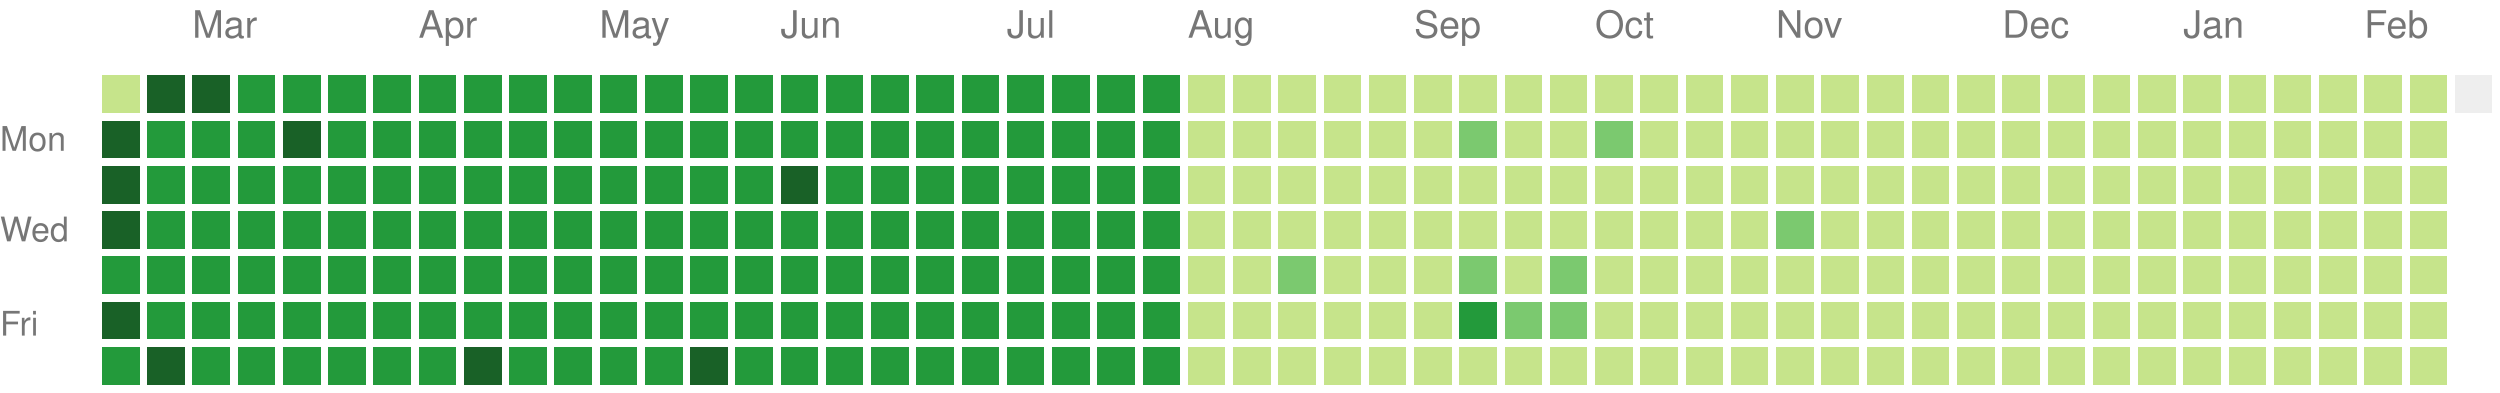
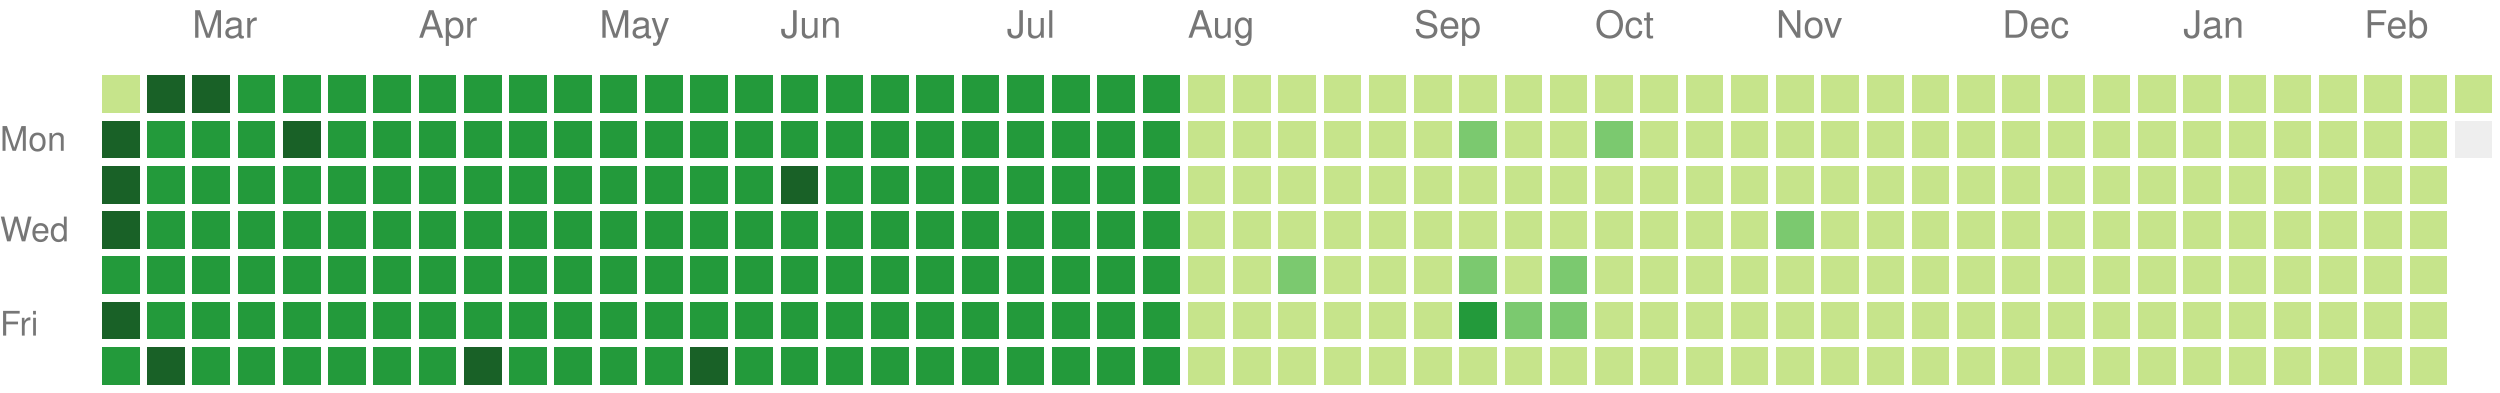
<svg xmlns="http://www.w3.org/2000/svg" version="1.1" width="663" height="104">
  <rect style="fill:#c6e48b;shape-rendering:crispedges;" data-score="1" data-date="2025-02-16" x="27" y="20" width="10" height="10" />
  <rect style="fill:#196127;shape-rendering:crispedges;" data-score="4" data-date="2025-02-23" x="39" y="20" width="10" height="10" />
  <rect style="fill:#196127;shape-rendering:crispedges;" data-score="4" data-date="2025-03-02" x="51" y="20" width="10" height="10" />
  <rect style="fill:#239a3b;shape-rendering:crispedges;" data-score="3" data-date="2025-03-09" x="63" y="20" width="10" height="10" />
  <rect style="fill:#239a3b;shape-rendering:crispedges;" data-score="3" data-date="2025-03-16" x="75" y="20" width="10" height="10" />
  <rect style="fill:#239a3b;shape-rendering:crispedges;" data-score="3" data-date="2025-03-23" x="87" y="20" width="10" height="10" />
  <rect style="fill:#239a3b;shape-rendering:crispedges;" data-score="3" data-date="2025-03-30" x="99" y="20" width="10" height="10" />
  <rect style="fill:#239a3b;shape-rendering:crispedges;" data-score="3" data-date="2025-04-06" x="111" y="20" width="10" height="10" />
  <rect style="fill:#239a3b;shape-rendering:crispedges;" data-score="3" data-date="2025-04-13" x="123" y="20" width="10" height="10" />
  <rect style="fill:#239a3b;shape-rendering:crispedges;" data-score="3" data-date="2025-04-20" x="135" y="20" width="10" height="10" />
  <rect style="fill:#239a3b;shape-rendering:crispedges;" data-score="3" data-date="2025-04-27" x="147" y="20" width="10" height="10" />
  <rect style="fill:#239a3b;shape-rendering:crispedges;" data-score="3" data-date="2025-05-04" x="159" y="20" width="10" height="10" />
  <rect style="fill:#239a3b;shape-rendering:crispedges;" data-score="3" data-date="2025-05-11" x="171" y="20" width="10" height="10" />
  <rect style="fill:#239a3b;shape-rendering:crispedges;" data-score="3" data-date="2025-05-18" x="183" y="20" width="10" height="10" />
  <rect style="fill:#239a3b;shape-rendering:crispedges;" data-score="3" data-date="2025-05-25" x="195" y="20" width="10" height="10" />
  <rect style="fill:#239a3b;shape-rendering:crispedges;" data-score="3" data-date="2025-06-01" x="207" y="20" width="10" height="10" />
  <rect style="fill:#239a3b;shape-rendering:crispedges;" data-score="3" data-date="2025-06-08" x="219" y="20" width="10" height="10" />
  <rect style="fill:#239a3b;shape-rendering:crispedges;" data-score="3" data-date="2025-06-15" x="231" y="20" width="10" height="10" />
  <rect style="fill:#239a3b;shape-rendering:crispedges;" data-score="3" data-date="2025-06-22" x="243" y="20" width="10" height="10" />
  <rect style="fill:#239a3b;shape-rendering:crispedges;" data-score="3" data-date="2025-06-29" x="255" y="20" width="10" height="10" />
  <rect style="fill:#239a3b;shape-rendering:crispedges;" data-score="3" data-date="2025-07-06" x="267" y="20" width="10" height="10" />
  <rect style="fill:#239a3b;shape-rendering:crispedges;" data-score="3" data-date="2025-07-13" x="279" y="20" width="10" height="10" />
  <rect style="fill:#239a3b;shape-rendering:crispedges;" data-score="3" data-date="2025-07-20" x="291" y="20" width="10" height="10" />
  <rect style="fill:#239a3b;shape-rendering:crispedges;" data-score="3" data-date="2025-07-27" x="303" y="20" width="10" height="10" />
  <rect style="fill:#c6e48b;shape-rendering:crispedges;" data-score="1" data-date="2025-08-03" x="315" y="20" width="10" height="10" />
  <rect style="fill:#c6e48b;shape-rendering:crispedges;" data-score="1" data-date="2025-08-10" x="327" y="20" width="10" height="10" />
  <rect style="fill:#c6e48b;shape-rendering:crispedges;" data-score="1" data-date="2025-08-17" x="339" y="20" width="10" height="10" />
  <rect style="fill:#c6e48b;shape-rendering:crispedges;" data-score="1" data-date="2025-08-24" x="351" y="20" width="10" height="10" />
  <rect style="fill:#c6e48b;shape-rendering:crispedges;" data-score="1" data-date="2025-08-31" x="363" y="20" width="10" height="10" />
  <rect style="fill:#c6e48b;shape-rendering:crispedges;" data-score="1" data-date="2025-09-07" x="375" y="20" width="10" height="10" />
  <rect style="fill:#c6e48b;shape-rendering:crispedges;" data-score="1" data-date="2025-09-14" x="387" y="20" width="10" height="10" />
  <rect style="fill:#c6e48b;shape-rendering:crispedges;" data-score="1" data-date="2025-09-21" x="399" y="20" width="10" height="10" />
  <rect style="fill:#c6e48b;shape-rendering:crispedges;" data-score="1" data-date="2025-09-28" x="411" y="20" width="10" height="10" />
  <rect style="fill:#c6e48b;shape-rendering:crispedges;" data-score="1" data-date="2025-10-05" x="423" y="20" width="10" height="10" />
  <rect style="fill:#c6e48b;shape-rendering:crispedges;" data-score="1" data-date="2025-10-12" x="435" y="20" width="10" height="10" />
  <rect style="fill:#c6e48b;shape-rendering:crispedges;" data-score="1" data-date="2025-10-19" x="447" y="20" width="10" height="10" />
  <rect style="fill:#c6e48b;shape-rendering:crispedges;" data-score="1" data-date="2025-10-26" x="459" y="20" width="10" height="10" />
  <rect style="fill:#c6e48b;shape-rendering:crispedges;" data-score="1" data-date="2025-11-02" x="471" y="20" width="10" height="10" />
  <rect style="fill:#c6e48b;shape-rendering:crispedges;" data-score="1" data-date="2025-11-09" x="483" y="20" width="10" height="10" />
  <rect style="fill:#c6e48b;shape-rendering:crispedges;" data-score="1" data-date="2025-11-16" x="495" y="20" width="10" height="10" />
  <rect style="fill:#c6e48b;shape-rendering:crispedges;" data-score="1" data-date="2025-11-23" x="507" y="20" width="10" height="10" />
  <rect style="fill:#c6e48b;shape-rendering:crispedges;" data-score="1" data-date="2025-11-30" x="519" y="20" width="10" height="10" />
  <rect style="fill:#c6e48b;shape-rendering:crispedges;" data-score="1" data-date="2025-12-07" x="531" y="20" width="10" height="10" />
  <rect style="fill:#c6e48b;shape-rendering:crispedges;" data-score="1" data-date="2025-12-14" x="543" y="20" width="10" height="10" />
  <rect style="fill:#c6e48b;shape-rendering:crispedges;" data-score="1" data-date="2025-12-21" x="555" y="20" width="10" height="10" />
  <rect style="fill:#c6e48b;shape-rendering:crispedges;" data-score="1" data-date="2025-12-28" x="567" y="20" width="10" height="10" />
  <rect style="fill:#c6e48b;shape-rendering:crispedges;" data-score="1" data-date="2026-01-04" x="579" y="20" width="10" height="10" />
  <rect style="fill:#c6e48b;shape-rendering:crispedges;" data-score="1" data-date="2026-01-11" x="591" y="20" width="10" height="10" />
  <rect style="fill:#c6e48b;shape-rendering:crispedges;" data-score="1" data-date="2026-01-18" x="603" y="20" width="10" height="10" />
  <rect style="fill:#c6e48b;shape-rendering:crispedges;" data-score="1" data-date="2026-01-25" x="615" y="20" width="10" height="10" />
  <rect style="fill:#c6e48b;shape-rendering:crispedges;" data-score="1" data-date="2026-02-01" x="627" y="20" width="10" height="10" />
  <rect style="fill:#c6e48b;shape-rendering:crispedges;" data-score="1" data-date="2026-02-08" x="639" y="20" width="10" height="10" />
-   <rect style="fill:#eeeeee;shape-rendering:crispedges;" data-score="0" data-date="2026-02-15" x="651" y="20" width="10" height="10" />
+   <rect style="fill:#c6e48b;shape-rendering:crispedges;" data-score="1" data-date="2026-02-15" x="651" y="20" width="10" height="10" />
  <rect style="fill:#196127;shape-rendering:crispedges;" data-score="4" data-date="2025-02-17" x="27" y="32" width="10" height="10" />
  <rect style="fill:#239a3b;shape-rendering:crispedges;" data-score="3" data-date="2025-02-24" x="39" y="32" width="10" height="10" />
  <rect style="fill:#239a3b;shape-rendering:crispedges;" data-score="3" data-date="2025-03-03" x="51" y="32" width="10" height="10" />
  <rect style="fill:#239a3b;shape-rendering:crispedges;" data-score="3" data-date="2025-03-10" x="63" y="32" width="10" height="10" />
  <rect style="fill:#196127;shape-rendering:crispedges;" data-score="4" data-date="2025-03-17" x="75" y="32" width="10" height="10" />
  <rect style="fill:#239a3b;shape-rendering:crispedges;" data-score="3" data-date="2025-03-24" x="87" y="32" width="10" height="10" />
  <rect style="fill:#239a3b;shape-rendering:crispedges;" data-score="3" data-date="2025-03-31" x="99" y="32" width="10" height="10" />
  <rect style="fill:#239a3b;shape-rendering:crispedges;" data-score="3" data-date="2025-04-07" x="111" y="32" width="10" height="10" />
  <rect style="fill:#239a3b;shape-rendering:crispedges;" data-score="3" data-date="2025-04-14" x="123" y="32" width="10" height="10" />
  <rect style="fill:#239a3b;shape-rendering:crispedges;" data-score="3" data-date="2025-04-21" x="135" y="32" width="10" height="10" />
  <rect style="fill:#239a3b;shape-rendering:crispedges;" data-score="3" data-date="2025-04-28" x="147" y="32" width="10" height="10" />
  <rect style="fill:#239a3b;shape-rendering:crispedges;" data-score="3" data-date="2025-05-05" x="159" y="32" width="10" height="10" />
  <rect style="fill:#239a3b;shape-rendering:crispedges;" data-score="3" data-date="2025-05-12" x="171" y="32" width="10" height="10" />
  <rect style="fill:#239a3b;shape-rendering:crispedges;" data-score="3" data-date="2025-05-19" x="183" y="32" width="10" height="10" />
  <rect style="fill:#239a3b;shape-rendering:crispedges;" data-score="3" data-date="2025-05-26" x="195" y="32" width="10" height="10" />
  <rect style="fill:#239a3b;shape-rendering:crispedges;" data-score="3" data-date="2025-06-02" x="207" y="32" width="10" height="10" />
  <rect style="fill:#239a3b;shape-rendering:crispedges;" data-score="3" data-date="2025-06-09" x="219" y="32" width="10" height="10" />
  <rect style="fill:#239a3b;shape-rendering:crispedges;" data-score="3" data-date="2025-06-16" x="231" y="32" width="10" height="10" />
  <rect style="fill:#239a3b;shape-rendering:crispedges;" data-score="3" data-date="2025-06-23" x="243" y="32" width="10" height="10" />
  <rect style="fill:#239a3b;shape-rendering:crispedges;" data-score="3" data-date="2025-06-30" x="255" y="32" width="10" height="10" />
  <rect style="fill:#239a3b;shape-rendering:crispedges;" data-score="3" data-date="2025-07-07" x="267" y="32" width="10" height="10" />
  <rect style="fill:#239a3b;shape-rendering:crispedges;" data-score="3" data-date="2025-07-14" x="279" y="32" width="10" height="10" />
  <rect style="fill:#239a3b;shape-rendering:crispedges;" data-score="3" data-date="2025-07-21" x="291" y="32" width="10" height="10" />
  <rect style="fill:#239a3b;shape-rendering:crispedges;" data-score="3" data-date="2025-07-28" x="303" y="32" width="10" height="10" />
  <rect style="fill:#c6e48b;shape-rendering:crispedges;" data-score="1" data-date="2025-08-04" x="315" y="32" width="10" height="10" />
  <rect style="fill:#c6e48b;shape-rendering:crispedges;" data-score="1" data-date="2025-08-11" x="327" y="32" width="10" height="10" />
  <rect style="fill:#c6e48b;shape-rendering:crispedges;" data-score="1" data-date="2025-08-18" x="339" y="32" width="10" height="10" />
  <rect style="fill:#c6e48b;shape-rendering:crispedges;" data-score="1" data-date="2025-08-25" x="351" y="32" width="10" height="10" />
  <rect style="fill:#c6e48b;shape-rendering:crispedges;" data-score="1" data-date="2025-09-01" x="363" y="32" width="10" height="10" />
  <rect style="fill:#c6e48b;shape-rendering:crispedges;" data-score="1" data-date="2025-09-08" x="375" y="32" width="10" height="10" />
  <rect style="fill:#7bc96f;shape-rendering:crispedges;" data-score="2" data-date="2025-09-15" x="387" y="32" width="10" height="10" />
  <rect style="fill:#c6e48b;shape-rendering:crispedges;" data-score="1" data-date="2025-09-22" x="399" y="32" width="10" height="10" />
  <rect style="fill:#c6e48b;shape-rendering:crispedges;" data-score="1" data-date="2025-09-29" x="411" y="32" width="10" height="10" />
  <rect style="fill:#7bc96f;shape-rendering:crispedges;" data-score="2" data-date="2025-10-06" x="423" y="32" width="10" height="10" />
  <rect style="fill:#c6e48b;shape-rendering:crispedges;" data-score="1" data-date="2025-10-13" x="435" y="32" width="10" height="10" />
  <rect style="fill:#c6e48b;shape-rendering:crispedges;" data-score="1" data-date="2025-10-20" x="447" y="32" width="10" height="10" />
  <rect style="fill:#c6e48b;shape-rendering:crispedges;" data-score="1" data-date="2025-10-27" x="459" y="32" width="10" height="10" />
  <rect style="fill:#c6e48b;shape-rendering:crispedges;" data-score="1" data-date="2025-11-03" x="471" y="32" width="10" height="10" />
  <rect style="fill:#c6e48b;shape-rendering:crispedges;" data-score="1" data-date="2025-11-10" x="483" y="32" width="10" height="10" />
  <rect style="fill:#c6e48b;shape-rendering:crispedges;" data-score="1" data-date="2025-11-17" x="495" y="32" width="10" height="10" />
  <rect style="fill:#c6e48b;shape-rendering:crispedges;" data-score="1" data-date="2025-11-24" x="507" y="32" width="10" height="10" />
  <rect style="fill:#c6e48b;shape-rendering:crispedges;" data-score="1" data-date="2025-12-01" x="519" y="32" width="10" height="10" />
  <rect style="fill:#c6e48b;shape-rendering:crispedges;" data-score="1" data-date="2025-12-08" x="531" y="32" width="10" height="10" />
  <rect style="fill:#c6e48b;shape-rendering:crispedges;" data-score="1" data-date="2025-12-15" x="543" y="32" width="10" height="10" />
  <rect style="fill:#c6e48b;shape-rendering:crispedges;" data-score="1" data-date="2025-12-22" x="555" y="32" width="10" height="10" />
  <rect style="fill:#c6e48b;shape-rendering:crispedges;" data-score="1" data-date="2025-12-29" x="567" y="32" width="10" height="10" />
  <rect style="fill:#c6e48b;shape-rendering:crispedges;" data-score="1" data-date="2026-01-05" x="579" y="32" width="10" height="10" />
  <rect style="fill:#c6e48b;shape-rendering:crispedges;" data-score="1" data-date="2026-01-12" x="591" y="32" width="10" height="10" />
  <rect style="fill:#c6e48b;shape-rendering:crispedges;" data-score="1" data-date="2026-01-19" x="603" y="32" width="10" height="10" />
  <rect style="fill:#c6e48b;shape-rendering:crispedges;" data-score="1" data-date="2026-01-26" x="615" y="32" width="10" height="10" />
  <rect style="fill:#c6e48b;shape-rendering:crispedges;" data-score="1" data-date="2026-02-02" x="627" y="32" width="10" height="10" />
  <rect style="fill:#c6e48b;shape-rendering:crispedges;" data-score="1" data-date="2026-02-09" x="639" y="32" width="10" height="10" />
+   <rect style="fill:#eeeeee;shape-rendering:crispedges;" data-score="0" data-date="2026-02-16" x="651" y="32" width="10" height="10" />
  <rect style="fill:#196127;shape-rendering:crispedges;" data-score="4" data-date="2025-02-18" x="27" y="44" width="10" height="10" />
  <rect style="fill:#239a3b;shape-rendering:crispedges;" data-score="3" data-date="2025-02-25" x="39" y="44" width="10" height="10" />
  <rect style="fill:#239a3b;shape-rendering:crispedges;" data-score="3" data-date="2025-03-04" x="51" y="44" width="10" height="10" />
  <rect style="fill:#239a3b;shape-rendering:crispedges;" data-score="3" data-date="2025-03-11" x="63" y="44" width="10" height="10" />
  <rect style="fill:#239a3b;shape-rendering:crispedges;" data-score="3" data-date="2025-03-18" x="75" y="44" width="10" height="10" />
  <rect style="fill:#239a3b;shape-rendering:crispedges;" data-score="3" data-date="2025-03-25" x="87" y="44" width="10" height="10" />
  <rect style="fill:#239a3b;shape-rendering:crispedges;" data-score="3" data-date="2025-04-01" x="99" y="44" width="10" height="10" />
  <rect style="fill:#239a3b;shape-rendering:crispedges;" data-score="3" data-date="2025-04-08" x="111" y="44" width="10" height="10" />
  <rect style="fill:#239a3b;shape-rendering:crispedges;" data-score="3" data-date="2025-04-15" x="123" y="44" width="10" height="10" />
  <rect style="fill:#239a3b;shape-rendering:crispedges;" data-score="3" data-date="2025-04-22" x="135" y="44" width="10" height="10" />
  <rect style="fill:#239a3b;shape-rendering:crispedges;" data-score="3" data-date="2025-04-29" x="147" y="44" width="10" height="10" />
  <rect style="fill:#239a3b;shape-rendering:crispedges;" data-score="3" data-date="2025-05-06" x="159" y="44" width="10" height="10" />
  <rect style="fill:#239a3b;shape-rendering:crispedges;" data-score="3" data-date="2025-05-13" x="171" y="44" width="10" height="10" />
  <rect style="fill:#239a3b;shape-rendering:crispedges;" data-score="3" data-date="2025-05-20" x="183" y="44" width="10" height="10" />
  <rect style="fill:#239a3b;shape-rendering:crispedges;" data-score="3" data-date="2025-05-27" x="195" y="44" width="10" height="10" />
  <rect style="fill:#196127;shape-rendering:crispedges;" data-score="4" data-date="2025-06-03" x="207" y="44" width="10" height="10" />
  <rect style="fill:#239a3b;shape-rendering:crispedges;" data-score="3" data-date="2025-06-10" x="219" y="44" width="10" height="10" />
  <rect style="fill:#239a3b;shape-rendering:crispedges;" data-score="3" data-date="2025-06-17" x="231" y="44" width="10" height="10" />
  <rect style="fill:#239a3b;shape-rendering:crispedges;" data-score="3" data-date="2025-06-24" x="243" y="44" width="10" height="10" />
  <rect style="fill:#239a3b;shape-rendering:crispedges;" data-score="3" data-date="2025-07-01" x="255" y="44" width="10" height="10" />
  <rect style="fill:#239a3b;shape-rendering:crispedges;" data-score="3" data-date="2025-07-08" x="267" y="44" width="10" height="10" />
  <rect style="fill:#239a3b;shape-rendering:crispedges;" data-score="3" data-date="2025-07-15" x="279" y="44" width="10" height="10" />
  <rect style="fill:#239a3b;shape-rendering:crispedges;" data-score="3" data-date="2025-07-22" x="291" y="44" width="10" height="10" />
  <rect style="fill:#239a3b;shape-rendering:crispedges;" data-score="3" data-date="2025-07-29" x="303" y="44" width="10" height="10" />
  <rect style="fill:#c6e48b;shape-rendering:crispedges;" data-score="1" data-date="2025-08-05" x="315" y="44" width="10" height="10" />
  <rect style="fill:#c6e48b;shape-rendering:crispedges;" data-score="1" data-date="2025-08-12" x="327" y="44" width="10" height="10" />
  <rect style="fill:#c6e48b;shape-rendering:crispedges;" data-score="1" data-date="2025-08-19" x="339" y="44" width="10" height="10" />
  <rect style="fill:#c6e48b;shape-rendering:crispedges;" data-score="1" data-date="2025-08-26" x="351" y="44" width="10" height="10" />
  <rect style="fill:#c6e48b;shape-rendering:crispedges;" data-score="1" data-date="2025-09-02" x="363" y="44" width="10" height="10" />
  <rect style="fill:#c6e48b;shape-rendering:crispedges;" data-score="1" data-date="2025-09-09" x="375" y="44" width="10" height="10" />
  <rect style="fill:#c6e48b;shape-rendering:crispedges;" data-score="1" data-date="2025-09-16" x="387" y="44" width="10" height="10" />
  <rect style="fill:#c6e48b;shape-rendering:crispedges;" data-score="1" data-date="2025-09-23" x="399" y="44" width="10" height="10" />
  <rect style="fill:#c6e48b;shape-rendering:crispedges;" data-score="1" data-date="2025-09-30" x="411" y="44" width="10" height="10" />
  <rect style="fill:#c6e48b;shape-rendering:crispedges;" data-score="1" data-date="2025-10-07" x="423" y="44" width="10" height="10" />
  <rect style="fill:#c6e48b;shape-rendering:crispedges;" data-score="1" data-date="2025-10-14" x="435" y="44" width="10" height="10" />
  <rect style="fill:#c6e48b;shape-rendering:crispedges;" data-score="1" data-date="2025-10-21" x="447" y="44" width="10" height="10" />
  <rect style="fill:#c6e48b;shape-rendering:crispedges;" data-score="1" data-date="2025-10-28" x="459" y="44" width="10" height="10" />
  <rect style="fill:#c6e48b;shape-rendering:crispedges;" data-score="1" data-date="2025-11-04" x="471" y="44" width="10" height="10" />
  <rect style="fill:#c6e48b;shape-rendering:crispedges;" data-score="1" data-date="2025-11-11" x="483" y="44" width="10" height="10" />
  <rect style="fill:#c6e48b;shape-rendering:crispedges;" data-score="1" data-date="2025-11-18" x="495" y="44" width="10" height="10" />
  <rect style="fill:#c6e48b;shape-rendering:crispedges;" data-score="1" data-date="2025-11-25" x="507" y="44" width="10" height="10" />
  <rect style="fill:#c6e48b;shape-rendering:crispedges;" data-score="1" data-date="2025-12-02" x="519" y="44" width="10" height="10" />
  <rect style="fill:#c6e48b;shape-rendering:crispedges;" data-score="1" data-date="2025-12-09" x="531" y="44" width="10" height="10" />
  <rect style="fill:#c6e48b;shape-rendering:crispedges;" data-score="1" data-date="2025-12-16" x="543" y="44" width="10" height="10" />
  <rect style="fill:#c6e48b;shape-rendering:crispedges;" data-score="1" data-date="2025-12-23" x="555" y="44" width="10" height="10" />
  <rect style="fill:#c6e48b;shape-rendering:crispedges;" data-score="1" data-date="2025-12-30" x="567" y="44" width="10" height="10" />
  <rect style="fill:#c6e48b;shape-rendering:crispedges;" data-score="1" data-date="2026-01-06" x="579" y="44" width="10" height="10" />
  <rect style="fill:#c6e48b;shape-rendering:crispedges;" data-score="1" data-date="2026-01-13" x="591" y="44" width="10" height="10" />
  <rect style="fill:#c6e48b;shape-rendering:crispedges;" data-score="1" data-date="2026-01-20" x="603" y="44" width="10" height="10" />
  <rect style="fill:#c6e48b;shape-rendering:crispedges;" data-score="1" data-date="2026-01-27" x="615" y="44" width="10" height="10" />
  <rect style="fill:#c6e48b;shape-rendering:crispedges;" data-score="1" data-date="2026-02-03" x="627" y="44" width="10" height="10" />
  <rect style="fill:#c6e48b;shape-rendering:crispedges;" data-score="1" data-date="2026-02-10" x="639" y="44" width="10" height="10" />
  <rect style="fill:#196127;shape-rendering:crispedges;" data-score="4" data-date="2025-02-19" x="27" y="56" width="10" height="10" />
  <rect style="fill:#239a3b;shape-rendering:crispedges;" data-score="3" data-date="2025-02-26" x="39" y="56" width="10" height="10" />
  <rect style="fill:#239a3b;shape-rendering:crispedges;" data-score="3" data-date="2025-03-05" x="51" y="56" width="10" height="10" />
  <rect style="fill:#239a3b;shape-rendering:crispedges;" data-score="3" data-date="2025-03-12" x="63" y="56" width="10" height="10" />
  <rect style="fill:#239a3b;shape-rendering:crispedges;" data-score="3" data-date="2025-03-19" x="75" y="56" width="10" height="10" />
  <rect style="fill:#239a3b;shape-rendering:crispedges;" data-score="3" data-date="2025-03-26" x="87" y="56" width="10" height="10" />
  <rect style="fill:#239a3b;shape-rendering:crispedges;" data-score="3" data-date="2025-04-02" x="99" y="56" width="10" height="10" />
  <rect style="fill:#239a3b;shape-rendering:crispedges;" data-score="3" data-date="2025-04-09" x="111" y="56" width="10" height="10" />
  <rect style="fill:#239a3b;shape-rendering:crispedges;" data-score="3" data-date="2025-04-16" x="123" y="56" width="10" height="10" />
  <rect style="fill:#239a3b;shape-rendering:crispedges;" data-score="3" data-date="2025-04-23" x="135" y="56" width="10" height="10" />
  <rect style="fill:#239a3b;shape-rendering:crispedges;" data-score="3" data-date="2025-04-30" x="147" y="56" width="10" height="10" />
  <rect style="fill:#239a3b;shape-rendering:crispedges;" data-score="3" data-date="2025-05-07" x="159" y="56" width="10" height="10" />
  <rect style="fill:#239a3b;shape-rendering:crispedges;" data-score="3" data-date="2025-05-14" x="171" y="56" width="10" height="10" />
  <rect style="fill:#239a3b;shape-rendering:crispedges;" data-score="3" data-date="2025-05-21" x="183" y="56" width="10" height="10" />
  <rect style="fill:#239a3b;shape-rendering:crispedges;" data-score="3" data-date="2025-05-28" x="195" y="56" width="10" height="10" />
  <rect style="fill:#239a3b;shape-rendering:crispedges;" data-score="3" data-date="2025-06-04" x="207" y="56" width="10" height="10" />
  <rect style="fill:#239a3b;shape-rendering:crispedges;" data-score="3" data-date="2025-06-11" x="219" y="56" width="10" height="10" />
  <rect style="fill:#239a3b;shape-rendering:crispedges;" data-score="3" data-date="2025-06-18" x="231" y="56" width="10" height="10" />
  <rect style="fill:#239a3b;shape-rendering:crispedges;" data-score="3" data-date="2025-06-25" x="243" y="56" width="10" height="10" />
  <rect style="fill:#239a3b;shape-rendering:crispedges;" data-score="3" data-date="2025-07-02" x="255" y="56" width="10" height="10" />
  <rect style="fill:#239a3b;shape-rendering:crispedges;" data-score="3" data-date="2025-07-09" x="267" y="56" width="10" height="10" />
  <rect style="fill:#239a3b;shape-rendering:crispedges;" data-score="3" data-date="2025-07-16" x="279" y="56" width="10" height="10" />
  <rect style="fill:#239a3b;shape-rendering:crispedges;" data-score="3" data-date="2025-07-23" x="291" y="56" width="10" height="10" />
  <rect style="fill:#239a3b;shape-rendering:crispedges;" data-score="3" data-date="2025-07-30" x="303" y="56" width="10" height="10" />
  <rect style="fill:#c6e48b;shape-rendering:crispedges;" data-score="1" data-date="2025-08-06" x="315" y="56" width="10" height="10" />
  <rect style="fill:#c6e48b;shape-rendering:crispedges;" data-score="1" data-date="2025-08-13" x="327" y="56" width="10" height="10" />
  <rect style="fill:#c6e48b;shape-rendering:crispedges;" data-score="1" data-date="2025-08-20" x="339" y="56" width="10" height="10" />
  <rect style="fill:#c6e48b;shape-rendering:crispedges;" data-score="1" data-date="2025-08-27" x="351" y="56" width="10" height="10" />
  <rect style="fill:#c6e48b;shape-rendering:crispedges;" data-score="1" data-date="2025-09-03" x="363" y="56" width="10" height="10" />
  <rect style="fill:#c6e48b;shape-rendering:crispedges;" data-score="1" data-date="2025-09-10" x="375" y="56" width="10" height="10" />
  <rect style="fill:#c6e48b;shape-rendering:crispedges;" data-score="1" data-date="2025-09-17" x="387" y="56" width="10" height="10" />
  <rect style="fill:#c6e48b;shape-rendering:crispedges;" data-score="1" data-date="2025-09-24" x="399" y="56" width="10" height="10" />
  <rect style="fill:#c6e48b;shape-rendering:crispedges;" data-score="1" data-date="2025-10-01" x="411" y="56" width="10" height="10" />
  <rect style="fill:#c6e48b;shape-rendering:crispedges;" data-score="1" data-date="2025-10-08" x="423" y="56" width="10" height="10" />
  <rect style="fill:#c6e48b;shape-rendering:crispedges;" data-score="1" data-date="2025-10-15" x="435" y="56" width="10" height="10" />
  <rect style="fill:#c6e48b;shape-rendering:crispedges;" data-score="1" data-date="2025-10-22" x="447" y="56" width="10" height="10" />
  <rect style="fill:#c6e48b;shape-rendering:crispedges;" data-score="1" data-date="2025-10-29" x="459" y="56" width="10" height="10" />
  <rect style="fill:#7bc96f;shape-rendering:crispedges;" data-score="2" data-date="2025-11-05" x="471" y="56" width="10" height="10" />
  <rect style="fill:#c6e48b;shape-rendering:crispedges;" data-score="1" data-date="2025-11-12" x="483" y="56" width="10" height="10" />
  <rect style="fill:#c6e48b;shape-rendering:crispedges;" data-score="1" data-date="2025-11-19" x="495" y="56" width="10" height="10" />
  <rect style="fill:#c6e48b;shape-rendering:crispedges;" data-score="1" data-date="2025-11-26" x="507" y="56" width="10" height="10" />
  <rect style="fill:#c6e48b;shape-rendering:crispedges;" data-score="1" data-date="2025-12-03" x="519" y="56" width="10" height="10" />
  <rect style="fill:#c6e48b;shape-rendering:crispedges;" data-score="1" data-date="2025-12-10" x="531" y="56" width="10" height="10" />
  <rect style="fill:#c6e48b;shape-rendering:crispedges;" data-score="1" data-date="2025-12-17" x="543" y="56" width="10" height="10" />
  <rect style="fill:#c6e48b;shape-rendering:crispedges;" data-score="1" data-date="2025-12-24" x="555" y="56" width="10" height="10" />
  <rect style="fill:#c6e48b;shape-rendering:crispedges;" data-score="1" data-date="2025-12-31" x="567" y="56" width="10" height="10" />
  <rect style="fill:#c6e48b;shape-rendering:crispedges;" data-score="1" data-date="2026-01-07" x="579" y="56" width="10" height="10" />
  <rect style="fill:#c6e48b;shape-rendering:crispedges;" data-score="1" data-date="2026-01-14" x="591" y="56" width="10" height="10" />
  <rect style="fill:#c6e48b;shape-rendering:crispedges;" data-score="1" data-date="2026-01-21" x="603" y="56" width="10" height="10" />
  <rect style="fill:#c6e48b;shape-rendering:crispedges;" data-score="1" data-date="2026-01-28" x="615" y="56" width="10" height="10" />
  <rect style="fill:#c6e48b;shape-rendering:crispedges;" data-score="1" data-date="2026-02-04" x="627" y="56" width="10" height="10" />
  <rect style="fill:#c6e48b;shape-rendering:crispedges;" data-score="1" data-date="2026-02-11" x="639" y="56" width="10" height="10" />
  <rect style="fill:#239a3b;shape-rendering:crispedges;" data-score="3" data-date="2025-02-20" x="27" y="68" width="10" height="10" />
  <rect style="fill:#239a3b;shape-rendering:crispedges;" data-score="3" data-date="2025-02-27" x="39" y="68" width="10" height="10" />
  <rect style="fill:#239a3b;shape-rendering:crispedges;" data-score="3" data-date="2025-03-06" x="51" y="68" width="10" height="10" />
  <rect style="fill:#239a3b;shape-rendering:crispedges;" data-score="3" data-date="2025-03-13" x="63" y="68" width="10" height="10" />
  <rect style="fill:#239a3b;shape-rendering:crispedges;" data-score="3" data-date="2025-03-20" x="75" y="68" width="10" height="10" />
  <rect style="fill:#239a3b;shape-rendering:crispedges;" data-score="3" data-date="2025-03-27" x="87" y="68" width="10" height="10" />
  <rect style="fill:#239a3b;shape-rendering:crispedges;" data-score="3" data-date="2025-04-03" x="99" y="68" width="10" height="10" />
  <rect style="fill:#239a3b;shape-rendering:crispedges;" data-score="3" data-date="2025-04-10" x="111" y="68" width="10" height="10" />
  <rect style="fill:#239a3b;shape-rendering:crispedges;" data-score="3" data-date="2025-04-17" x="123" y="68" width="10" height="10" />
  <rect style="fill:#239a3b;shape-rendering:crispedges;" data-score="3" data-date="2025-04-24" x="135" y="68" width="10" height="10" />
  <rect style="fill:#239a3b;shape-rendering:crispedges;" data-score="3" data-date="2025-05-01" x="147" y="68" width="10" height="10" />
  <rect style="fill:#239a3b;shape-rendering:crispedges;" data-score="3" data-date="2025-05-08" x="159" y="68" width="10" height="10" />
  <rect style="fill:#239a3b;shape-rendering:crispedges;" data-score="3" data-date="2025-05-15" x="171" y="68" width="10" height="10" />
  <rect style="fill:#239a3b;shape-rendering:crispedges;" data-score="3" data-date="2025-05-22" x="183" y="68" width="10" height="10" />
  <rect style="fill:#239a3b;shape-rendering:crispedges;" data-score="3" data-date="2025-05-29" x="195" y="68" width="10" height="10" />
  <rect style="fill:#239a3b;shape-rendering:crispedges;" data-score="3" data-date="2025-06-05" x="207" y="68" width="10" height="10" />
  <rect style="fill:#239a3b;shape-rendering:crispedges;" data-score="3" data-date="2025-06-12" x="219" y="68" width="10" height="10" />
  <rect style="fill:#239a3b;shape-rendering:crispedges;" data-score="3" data-date="2025-06-19" x="231" y="68" width="10" height="10" />
  <rect style="fill:#239a3b;shape-rendering:crispedges;" data-score="3" data-date="2025-06-26" x="243" y="68" width="10" height="10" />
  <rect style="fill:#239a3b;shape-rendering:crispedges;" data-score="3" data-date="2025-07-03" x="255" y="68" width="10" height="10" />
  <rect style="fill:#239a3b;shape-rendering:crispedges;" data-score="3" data-date="2025-07-10" x="267" y="68" width="10" height="10" />
  <rect style="fill:#239a3b;shape-rendering:crispedges;" data-score="3" data-date="2025-07-17" x="279" y="68" width="10" height="10" />
  <rect style="fill:#239a3b;shape-rendering:crispedges;" data-score="3" data-date="2025-07-24" x="291" y="68" width="10" height="10" />
  <rect style="fill:#239a3b;shape-rendering:crispedges;" data-score="3" data-date="2025-07-31" x="303" y="68" width="10" height="10" />
  <rect style="fill:#c6e48b;shape-rendering:crispedges;" data-score="1" data-date="2025-08-07" x="315" y="68" width="10" height="10" />
  <rect style="fill:#c6e48b;shape-rendering:crispedges;" data-score="1" data-date="2025-08-14" x="327" y="68" width="10" height="10" />
  <rect style="fill:#7bc96f;shape-rendering:crispedges;" data-score="2" data-date="2025-08-21" x="339" y="68" width="10" height="10" />
  <rect style="fill:#c6e48b;shape-rendering:crispedges;" data-score="1" data-date="2025-08-28" x="351" y="68" width="10" height="10" />
  <rect style="fill:#c6e48b;shape-rendering:crispedges;" data-score="1" data-date="2025-09-04" x="363" y="68" width="10" height="10" />
  <rect style="fill:#c6e48b;shape-rendering:crispedges;" data-score="1" data-date="2025-09-11" x="375" y="68" width="10" height="10" />
  <rect style="fill:#7bc96f;shape-rendering:crispedges;" data-score="2" data-date="2025-09-18" x="387" y="68" width="10" height="10" />
  <rect style="fill:#c6e48b;shape-rendering:crispedges;" data-score="1" data-date="2025-09-25" x="399" y="68" width="10" height="10" />
  <rect style="fill:#7bc96f;shape-rendering:crispedges;" data-score="2" data-date="2025-10-02" x="411" y="68" width="10" height="10" />
  <rect style="fill:#c6e48b;shape-rendering:crispedges;" data-score="1" data-date="2025-10-09" x="423" y="68" width="10" height="10" />
  <rect style="fill:#c6e48b;shape-rendering:crispedges;" data-score="1" data-date="2025-10-16" x="435" y="68" width="10" height="10" />
  <rect style="fill:#c6e48b;shape-rendering:crispedges;" data-score="1" data-date="2025-10-23" x="447" y="68" width="10" height="10" />
  <rect style="fill:#c6e48b;shape-rendering:crispedges;" data-score="1" data-date="2025-10-30" x="459" y="68" width="10" height="10" />
  <rect style="fill:#c6e48b;shape-rendering:crispedges;" data-score="1" data-date="2025-11-06" x="471" y="68" width="10" height="10" />
  <rect style="fill:#c6e48b;shape-rendering:crispedges;" data-score="1" data-date="2025-11-13" x="483" y="68" width="10" height="10" />
  <rect style="fill:#c6e48b;shape-rendering:crispedges;" data-score="1" data-date="2025-11-20" x="495" y="68" width="10" height="10" />
  <rect style="fill:#c6e48b;shape-rendering:crispedges;" data-score="1" data-date="2025-11-27" x="507" y="68" width="10" height="10" />
  <rect style="fill:#c6e48b;shape-rendering:crispedges;" data-score="1" data-date="2025-12-04" x="519" y="68" width="10" height="10" />
  <rect style="fill:#c6e48b;shape-rendering:crispedges;" data-score="1" data-date="2025-12-11" x="531" y="68" width="10" height="10" />
  <rect style="fill:#c6e48b;shape-rendering:crispedges;" data-score="1" data-date="2025-12-18" x="543" y="68" width="10" height="10" />
  <rect style="fill:#c6e48b;shape-rendering:crispedges;" data-score="1" data-date="2025-12-25" x="555" y="68" width="10" height="10" />
  <rect style="fill:#c6e48b;shape-rendering:crispedges;" data-score="1" data-date="2026-01-01" x="567" y="68" width="10" height="10" />
  <rect style="fill:#c6e48b;shape-rendering:crispedges;" data-score="1" data-date="2026-01-08" x="579" y="68" width="10" height="10" />
  <rect style="fill:#c6e48b;shape-rendering:crispedges;" data-score="1" data-date="2026-01-15" x="591" y="68" width="10" height="10" />
  <rect style="fill:#c6e48b;shape-rendering:crispedges;" data-score="1" data-date="2026-01-22" x="603" y="68" width="10" height="10" />
  <rect style="fill:#c6e48b;shape-rendering:crispedges;" data-score="1" data-date="2026-01-29" x="615" y="68" width="10" height="10" />
  <rect style="fill:#c6e48b;shape-rendering:crispedges;" data-score="1" data-date="2026-02-05" x="627" y="68" width="10" height="10" />
  <rect style="fill:#c6e48b;shape-rendering:crispedges;" data-score="1" data-date="2026-02-12" x="639" y="68" width="10" height="10" />
  <rect style="fill:#196127;shape-rendering:crispedges;" data-score="4" data-date="2025-02-21" x="27" y="80" width="10" height="10" />
  <rect style="fill:#239a3b;shape-rendering:crispedges;" data-score="3" data-date="2025-02-28" x="39" y="80" width="10" height="10" />
  <rect style="fill:#239a3b;shape-rendering:crispedges;" data-score="3" data-date="2025-03-07" x="51" y="80" width="10" height="10" />
  <rect style="fill:#239a3b;shape-rendering:crispedges;" data-score="3" data-date="2025-03-14" x="63" y="80" width="10" height="10" />
  <rect style="fill:#239a3b;shape-rendering:crispedges;" data-score="3" data-date="2025-03-21" x="75" y="80" width="10" height="10" />
  <rect style="fill:#239a3b;shape-rendering:crispedges;" data-score="3" data-date="2025-03-28" x="87" y="80" width="10" height="10" />
  <rect style="fill:#239a3b;shape-rendering:crispedges;" data-score="3" data-date="2025-04-04" x="99" y="80" width="10" height="10" />
  <rect style="fill:#239a3b;shape-rendering:crispedges;" data-score="3" data-date="2025-04-11" x="111" y="80" width="10" height="10" />
  <rect style="fill:#239a3b;shape-rendering:crispedges;" data-score="3" data-date="2025-04-18" x="123" y="80" width="10" height="10" />
  <rect style="fill:#239a3b;shape-rendering:crispedges;" data-score="3" data-date="2025-04-25" x="135" y="80" width="10" height="10" />
  <rect style="fill:#239a3b;shape-rendering:crispedges;" data-score="3" data-date="2025-05-02" x="147" y="80" width="10" height="10" />
  <rect style="fill:#239a3b;shape-rendering:crispedges;" data-score="3" data-date="2025-05-09" x="159" y="80" width="10" height="10" />
  <rect style="fill:#239a3b;shape-rendering:crispedges;" data-score="3" data-date="2025-05-16" x="171" y="80" width="10" height="10" />
  <rect style="fill:#239a3b;shape-rendering:crispedges;" data-score="3" data-date="2025-05-23" x="183" y="80" width="10" height="10" />
  <rect style="fill:#239a3b;shape-rendering:crispedges;" data-score="3" data-date="2025-05-30" x="195" y="80" width="10" height="10" />
  <rect style="fill:#239a3b;shape-rendering:crispedges;" data-score="3" data-date="2025-06-06" x="207" y="80" width="10" height="10" />
  <rect style="fill:#239a3b;shape-rendering:crispedges;" data-score="3" data-date="2025-06-13" x="219" y="80" width="10" height="10" />
  <rect style="fill:#239a3b;shape-rendering:crispedges;" data-score="3" data-date="2025-06-20" x="231" y="80" width="10" height="10" />
  <rect style="fill:#239a3b;shape-rendering:crispedges;" data-score="3" data-date="2025-06-27" x="243" y="80" width="10" height="10" />
  <rect style="fill:#239a3b;shape-rendering:crispedges;" data-score="3" data-date="2025-07-04" x="255" y="80" width="10" height="10" />
  <rect style="fill:#239a3b;shape-rendering:crispedges;" data-score="3" data-date="2025-07-11" x="267" y="80" width="10" height="10" />
  <rect style="fill:#239a3b;shape-rendering:crispedges;" data-score="3" data-date="2025-07-18" x="279" y="80" width="10" height="10" />
  <rect style="fill:#239a3b;shape-rendering:crispedges;" data-score="3" data-date="2025-07-25" x="291" y="80" width="10" height="10" />
  <rect style="fill:#239a3b;shape-rendering:crispedges;" data-score="3" data-date="2025-08-01" x="303" y="80" width="10" height="10" />
  <rect style="fill:#c6e48b;shape-rendering:crispedges;" data-score="1" data-date="2025-08-08" x="315" y="80" width="10" height="10" />
  <rect style="fill:#c6e48b;shape-rendering:crispedges;" data-score="1" data-date="2025-08-15" x="327" y="80" width="10" height="10" />
  <rect style="fill:#c6e48b;shape-rendering:crispedges;" data-score="1" data-date="2025-08-22" x="339" y="80" width="10" height="10" />
  <rect style="fill:#c6e48b;shape-rendering:crispedges;" data-score="1" data-date="2025-08-29" x="351" y="80" width="10" height="10" />
  <rect style="fill:#c6e48b;shape-rendering:crispedges;" data-score="1" data-date="2025-09-05" x="363" y="80" width="10" height="10" />
  <rect style="fill:#c6e48b;shape-rendering:crispedges;" data-score="1" data-date="2025-09-12" x="375" y="80" width="10" height="10" />
  <rect style="fill:#239a3b;shape-rendering:crispedges;" data-score="3" data-date="2025-09-19" x="387" y="80" width="10" height="10" />
  <rect style="fill:#7bc96f;shape-rendering:crispedges;" data-score="2" data-date="2025-09-26" x="399" y="80" width="10" height="10" />
  <rect style="fill:#7bc96f;shape-rendering:crispedges;" data-score="2" data-date="2025-10-03" x="411" y="80" width="10" height="10" />
  <rect style="fill:#c6e48b;shape-rendering:crispedges;" data-score="1" data-date="2025-10-10" x="423" y="80" width="10" height="10" />
  <rect style="fill:#c6e48b;shape-rendering:crispedges;" data-score="1" data-date="2025-10-17" x="435" y="80" width="10" height="10" />
  <rect style="fill:#c6e48b;shape-rendering:crispedges;" data-score="1" data-date="2025-10-24" x="447" y="80" width="10" height="10" />
  <rect style="fill:#c6e48b;shape-rendering:crispedges;" data-score="1" data-date="2025-10-31" x="459" y="80" width="10" height="10" />
  <rect style="fill:#c6e48b;shape-rendering:crispedges;" data-score="1" data-date="2025-11-07" x="471" y="80" width="10" height="10" />
  <rect style="fill:#c6e48b;shape-rendering:crispedges;" data-score="1" data-date="2025-11-14" x="483" y="80" width="10" height="10" />
  <rect style="fill:#c6e48b;shape-rendering:crispedges;" data-score="1" data-date="2025-11-21" x="495" y="80" width="10" height="10" />
  <rect style="fill:#c6e48b;shape-rendering:crispedges;" data-score="1" data-date="2025-11-28" x="507" y="80" width="10" height="10" />
  <rect style="fill:#c6e48b;shape-rendering:crispedges;" data-score="1" data-date="2025-12-05" x="519" y="80" width="10" height="10" />
  <rect style="fill:#c6e48b;shape-rendering:crispedges;" data-score="1" data-date="2025-12-12" x="531" y="80" width="10" height="10" />
  <rect style="fill:#c6e48b;shape-rendering:crispedges;" data-score="1" data-date="2025-12-19" x="543" y="80" width="10" height="10" />
  <rect style="fill:#c6e48b;shape-rendering:crispedges;" data-score="1" data-date="2025-12-26" x="555" y="80" width="10" height="10" />
  <rect style="fill:#c6e48b;shape-rendering:crispedges;" data-score="1" data-date="2026-01-02" x="567" y="80" width="10" height="10" />
  <rect style="fill:#c6e48b;shape-rendering:crispedges;" data-score="1" data-date="2026-01-09" x="579" y="80" width="10" height="10" />
  <rect style="fill:#c6e48b;shape-rendering:crispedges;" data-score="1" data-date="2026-01-16" x="591" y="80" width="10" height="10" />
  <rect style="fill:#c6e48b;shape-rendering:crispedges;" data-score="1" data-date="2026-01-23" x="603" y="80" width="10" height="10" />
  <rect style="fill:#c6e48b;shape-rendering:crispedges;" data-score="1" data-date="2026-01-30" x="615" y="80" width="10" height="10" />
  <rect style="fill:#c6e48b;shape-rendering:crispedges;" data-score="1" data-date="2026-02-06" x="627" y="80" width="10" height="10" />
  <rect style="fill:#c6e48b;shape-rendering:crispedges;" data-score="1" data-date="2026-02-13" x="639" y="80" width="10" height="10" />
  <rect style="fill:#239a3b;shape-rendering:crispedges;" data-score="3" data-date="2025-02-22" x="27" y="92" width="10" height="10" />
  <rect style="fill:#196127;shape-rendering:crispedges;" data-score="4" data-date="2025-03-01" x="39" y="92" width="10" height="10" />
  <rect style="fill:#239a3b;shape-rendering:crispedges;" data-score="3" data-date="2025-03-08" x="51" y="92" width="10" height="10" />
  <rect style="fill:#239a3b;shape-rendering:crispedges;" data-score="3" data-date="2025-03-15" x="63" y="92" width="10" height="10" />
  <rect style="fill:#239a3b;shape-rendering:crispedges;" data-score="3" data-date="2025-03-22" x="75" y="92" width="10" height="10" />
  <rect style="fill:#239a3b;shape-rendering:crispedges;" data-score="3" data-date="2025-03-29" x="87" y="92" width="10" height="10" />
  <rect style="fill:#239a3b;shape-rendering:crispedges;" data-score="3" data-date="2025-04-05" x="99" y="92" width="10" height="10" />
  <rect style="fill:#239a3b;shape-rendering:crispedges;" data-score="3" data-date="2025-04-12" x="111" y="92" width="10" height="10" />
  <rect style="fill:#196127;shape-rendering:crispedges;" data-score="4" data-date="2025-04-19" x="123" y="92" width="10" height="10" />
  <rect style="fill:#239a3b;shape-rendering:crispedges;" data-score="3" data-date="2025-04-26" x="135" y="92" width="10" height="10" />
  <rect style="fill:#239a3b;shape-rendering:crispedges;" data-score="3" data-date="2025-05-03" x="147" y="92" width="10" height="10" />
  <rect style="fill:#239a3b;shape-rendering:crispedges;" data-score="3" data-date="2025-05-10" x="159" y="92" width="10" height="10" />
  <rect style="fill:#239a3b;shape-rendering:crispedges;" data-score="3" data-date="2025-05-17" x="171" y="92" width="10" height="10" />
  <rect style="fill:#196127;shape-rendering:crispedges;" data-score="4" data-date="2025-05-24" x="183" y="92" width="10" height="10" />
  <rect style="fill:#239a3b;shape-rendering:crispedges;" data-score="3" data-date="2025-05-31" x="195" y="92" width="10" height="10" />
  <rect style="fill:#239a3b;shape-rendering:crispedges;" data-score="3" data-date="2025-06-07" x="207" y="92" width="10" height="10" />
  <rect style="fill:#239a3b;shape-rendering:crispedges;" data-score="3" data-date="2025-06-14" x="219" y="92" width="10" height="10" />
  <rect style="fill:#239a3b;shape-rendering:crispedges;" data-score="3" data-date="2025-06-21" x="231" y="92" width="10" height="10" />
  <rect style="fill:#239a3b;shape-rendering:crispedges;" data-score="3" data-date="2025-06-28" x="243" y="92" width="10" height="10" />
  <rect style="fill:#239a3b;shape-rendering:crispedges;" data-score="3" data-date="2025-07-05" x="255" y="92" width="10" height="10" />
  <rect style="fill:#239a3b;shape-rendering:crispedges;" data-score="3" data-date="2025-07-12" x="267" y="92" width="10" height="10" />
  <rect style="fill:#239a3b;shape-rendering:crispedges;" data-score="3" data-date="2025-07-19" x="279" y="92" width="10" height="10" />
  <rect style="fill:#239a3b;shape-rendering:crispedges;" data-score="3" data-date="2025-07-26" x="291" y="92" width="10" height="10" />
  <rect style="fill:#239a3b;shape-rendering:crispedges;" data-score="3" data-date="2025-08-02" x="303" y="92" width="10" height="10" />
  <rect style="fill:#c6e48b;shape-rendering:crispedges;" data-score="1" data-date="2025-08-09" x="315" y="92" width="10" height="10" />
  <rect style="fill:#c6e48b;shape-rendering:crispedges;" data-score="1" data-date="2025-08-16" x="327" y="92" width="10" height="10" />
  <rect style="fill:#c6e48b;shape-rendering:crispedges;" data-score="1" data-date="2025-08-23" x="339" y="92" width="10" height="10" />
  <rect style="fill:#c6e48b;shape-rendering:crispedges;" data-score="1" data-date="2025-08-30" x="351" y="92" width="10" height="10" />
  <rect style="fill:#c6e48b;shape-rendering:crispedges;" data-score="1" data-date="2025-09-06" x="363" y="92" width="10" height="10" />
  <rect style="fill:#c6e48b;shape-rendering:crispedges;" data-score="1" data-date="2025-09-13" x="375" y="92" width="10" height="10" />
  <rect style="fill:#c6e48b;shape-rendering:crispedges;" data-score="1" data-date="2025-09-20" x="387" y="92" width="10" height="10" />
  <rect style="fill:#c6e48b;shape-rendering:crispedges;" data-score="1" data-date="2025-09-27" x="399" y="92" width="10" height="10" />
  <rect style="fill:#c6e48b;shape-rendering:crispedges;" data-score="1" data-date="2025-10-04" x="411" y="92" width="10" height="10" />
  <rect style="fill:#c6e48b;shape-rendering:crispedges;" data-score="1" data-date="2025-10-11" x="423" y="92" width="10" height="10" />
  <rect style="fill:#c6e48b;shape-rendering:crispedges;" data-score="1" data-date="2025-10-18" x="435" y="92" width="10" height="10" />
  <rect style="fill:#c6e48b;shape-rendering:crispedges;" data-score="1" data-date="2025-10-25" x="447" y="92" width="10" height="10" />
  <rect style="fill:#c6e48b;shape-rendering:crispedges;" data-score="1" data-date="2025-11-01" x="459" y="92" width="10" height="10" />
  <rect style="fill:#c6e48b;shape-rendering:crispedges;" data-score="1" data-date="2025-11-08" x="471" y="92" width="10" height="10" />
  <rect style="fill:#c6e48b;shape-rendering:crispedges;" data-score="1" data-date="2025-11-15" x="483" y="92" width="10" height="10" />
  <rect style="fill:#c6e48b;shape-rendering:crispedges;" data-score="1" data-date="2025-11-22" x="495" y="92" width="10" height="10" />
  <rect style="fill:#c6e48b;shape-rendering:crispedges;" data-score="1" data-date="2025-11-29" x="507" y="92" width="10" height="10" />
  <rect style="fill:#c6e48b;shape-rendering:crispedges;" data-score="1" data-date="2025-12-06" x="519" y="92" width="10" height="10" />
  <rect style="fill:#c6e48b;shape-rendering:crispedges;" data-score="1" data-date="2025-12-13" x="531" y="92" width="10" height="10" />
  <rect style="fill:#c6e48b;shape-rendering:crispedges;" data-score="1" data-date="2025-12-20" x="543" y="92" width="10" height="10" />
  <rect style="fill:#c6e48b;shape-rendering:crispedges;" data-score="1" data-date="2025-12-27" x="555" y="92" width="10" height="10" />
  <rect style="fill:#c6e48b;shape-rendering:crispedges;" data-score="1" data-date="2026-01-03" x="567" y="92" width="10" height="10" />
  <rect style="fill:#c6e48b;shape-rendering:crispedges;" data-score="1" data-date="2026-01-10" x="579" y="92" width="10" height="10" />
  <rect style="fill:#c6e48b;shape-rendering:crispedges;" data-score="1" data-date="2026-01-17" x="591" y="92" width="10" height="10" />
  <rect style="fill:#c6e48b;shape-rendering:crispedges;" data-score="1" data-date="2026-01-24" x="603" y="92" width="10" height="10" />
  <rect style="fill:#c6e48b;shape-rendering:crispedges;" data-score="1" data-date="2026-01-31" x="615" y="92" width="10" height="10" />
  <rect style="fill:#c6e48b;shape-rendering:crispedges;" data-score="1" data-date="2026-02-07" x="627" y="92" width="10" height="10" />
  <rect style="fill:#c6e48b;shape-rendering:crispedges;" data-score="1" data-date="2026-02-14" x="639" y="92" width="10" height="10" />
  <text style="fill:#767676;text-anchor:start;text-align:center;font-family:-apple-system, BlinkMacSystemFont, 'Segoe UI', Helvetica, Arial, sans-serif, 'Apple Color Emoji', 'Segoe UI Emoji', 'Segoe UI Symbol';white-space:nowrap;font-size:9px;display:none;" x="0" y="28">Sun</text>
  <text style="fill:#767676;text-anchor:start;text-align:center;font-family:-apple-system, BlinkMacSystemFont, 'Segoe UI', Helvetica, Arial, sans-serif, 'Apple Color Emoji', 'Segoe UI Emoji', 'Segoe UI Symbol';white-space:nowrap;font-size:9px;" x="0" y="40">Mon</text>
  <text style="fill:#767676;text-anchor:start;text-align:center;font-family:-apple-system, BlinkMacSystemFont, 'Segoe UI', Helvetica, Arial, sans-serif, 'Apple Color Emoji', 'Segoe UI Emoji', 'Segoe UI Symbol';white-space:nowrap;font-size:9px;display:none;" x="0" y="52">Tue</text>
  <text style="fill:#767676;text-anchor:start;text-align:center;font-family:-apple-system, BlinkMacSystemFont, 'Segoe UI', Helvetica, Arial, sans-serif, 'Apple Color Emoji', 'Segoe UI Emoji', 'Segoe UI Symbol';white-space:nowrap;font-size:9px;" x="0" y="64">Wed</text>
  <text style="fill:#767676;text-anchor:start;text-align:center;font-family:-apple-system, BlinkMacSystemFont, 'Segoe UI', Helvetica, Arial, sans-serif, 'Apple Color Emoji', 'Segoe UI Emoji', 'Segoe UI Symbol';white-space:nowrap;font-size:9px;display:none;" x="0" y="77">Thu</text>
  <text style="fill:#767676;text-anchor:start;text-align:center;font-family:-apple-system, BlinkMacSystemFont, 'Segoe UI', Helvetica, Arial, sans-serif, 'Apple Color Emoji', 'Segoe UI Emoji', 'Segoe UI Symbol';white-space:nowrap;font-size:9px;" x="0" y="89">Fri</text>
  <text style="fill:#767676;text-anchor:start;text-align:center;font-family:-apple-system, BlinkMacSystemFont, 'Segoe UI', Helvetica, Arial, sans-serif, 'Apple Color Emoji', 'Segoe UI Emoji', 'Segoe UI Symbol';white-space:nowrap;font-size:9px;display:none;" x="0" y="101">Sat</text>
  <text style="fill:#767676;text-anchor:start;text-align:center;font-family:-apple-system, BlinkMacSystemFont, 'Segoe UI', Helvetica, Arial, sans-serif, 'Apple Color Emoji', 'Segoe UI Emoji', 'Segoe UI Symbol';white-space:nowrap;font-size:10px;" x="51" y="10">Mar</text>
  <text style="fill:#767676;text-anchor:start;text-align:center;font-family:-apple-system, BlinkMacSystemFont, 'Segoe UI', Helvetica, Arial, sans-serif, 'Apple Color Emoji', 'Segoe UI Emoji', 'Segoe UI Symbol';white-space:nowrap;font-size:10px;" x="111" y="10">Apr</text>
  <text style="fill:#767676;text-anchor:start;text-align:center;font-family:-apple-system, BlinkMacSystemFont, 'Segoe UI', Helvetica, Arial, sans-serif, 'Apple Color Emoji', 'Segoe UI Emoji', 'Segoe UI Symbol';white-space:nowrap;font-size:10px;" x="159" y="10">May</text>
  <text style="fill:#767676;text-anchor:start;text-align:center;font-family:-apple-system, BlinkMacSystemFont, 'Segoe UI', Helvetica, Arial, sans-serif, 'Apple Color Emoji', 'Segoe UI Emoji', 'Segoe UI Symbol';white-space:nowrap;font-size:10px;" x="207" y="10">Jun</text>
  <text style="fill:#767676;text-anchor:start;text-align:center;font-family:-apple-system, BlinkMacSystemFont, 'Segoe UI', Helvetica, Arial, sans-serif, 'Apple Color Emoji', 'Segoe UI Emoji', 'Segoe UI Symbol';white-space:nowrap;font-size:10px;" x="267" y="10">Jul</text>
  <text style="fill:#767676;text-anchor:start;text-align:center;font-family:-apple-system, BlinkMacSystemFont, 'Segoe UI', Helvetica, Arial, sans-serif, 'Apple Color Emoji', 'Segoe UI Emoji', 'Segoe UI Symbol';white-space:nowrap;font-size:10px;" x="315" y="10">Aug</text>
  <text style="fill:#767676;text-anchor:start;text-align:center;font-family:-apple-system, BlinkMacSystemFont, 'Segoe UI', Helvetica, Arial, sans-serif, 'Apple Color Emoji', 'Segoe UI Emoji', 'Segoe UI Symbol';white-space:nowrap;font-size:10px;" x="375" y="10">Sep</text>
  <text style="fill:#767676;text-anchor:start;text-align:center;font-family:-apple-system, BlinkMacSystemFont, 'Segoe UI', Helvetica, Arial, sans-serif, 'Apple Color Emoji', 'Segoe UI Emoji', 'Segoe UI Symbol';white-space:nowrap;font-size:10px;" x="423" y="10">Oct</text>
  <text style="fill:#767676;text-anchor:start;text-align:center;font-family:-apple-system, BlinkMacSystemFont, 'Segoe UI', Helvetica, Arial, sans-serif, 'Apple Color Emoji', 'Segoe UI Emoji', 'Segoe UI Symbol';white-space:nowrap;font-size:10px;" x="471" y="10">Nov</text>
  <text style="fill:#767676;text-anchor:start;text-align:center;font-family:-apple-system, BlinkMacSystemFont, 'Segoe UI', Helvetica, Arial, sans-serif, 'Apple Color Emoji', 'Segoe UI Emoji', 'Segoe UI Symbol';white-space:nowrap;font-size:10px;" x="531" y="10">Dec</text>
  <text style="fill:#767676;text-anchor:start;text-align:center;font-family:-apple-system, BlinkMacSystemFont, 'Segoe UI', Helvetica, Arial, sans-serif, 'Apple Color Emoji', 'Segoe UI Emoji', 'Segoe UI Symbol';white-space:nowrap;font-size:10px;" x="579" y="10">Jan</text>
  <text style="fill:#767676;text-anchor:start;text-align:center;font-family:-apple-system, BlinkMacSystemFont, 'Segoe UI', Helvetica, Arial, sans-serif, 'Apple Color Emoji', 'Segoe UI Emoji', 'Segoe UI Symbol';white-space:nowrap;font-size:10px;" x="627" y="10">Feb</text>
</svg>
